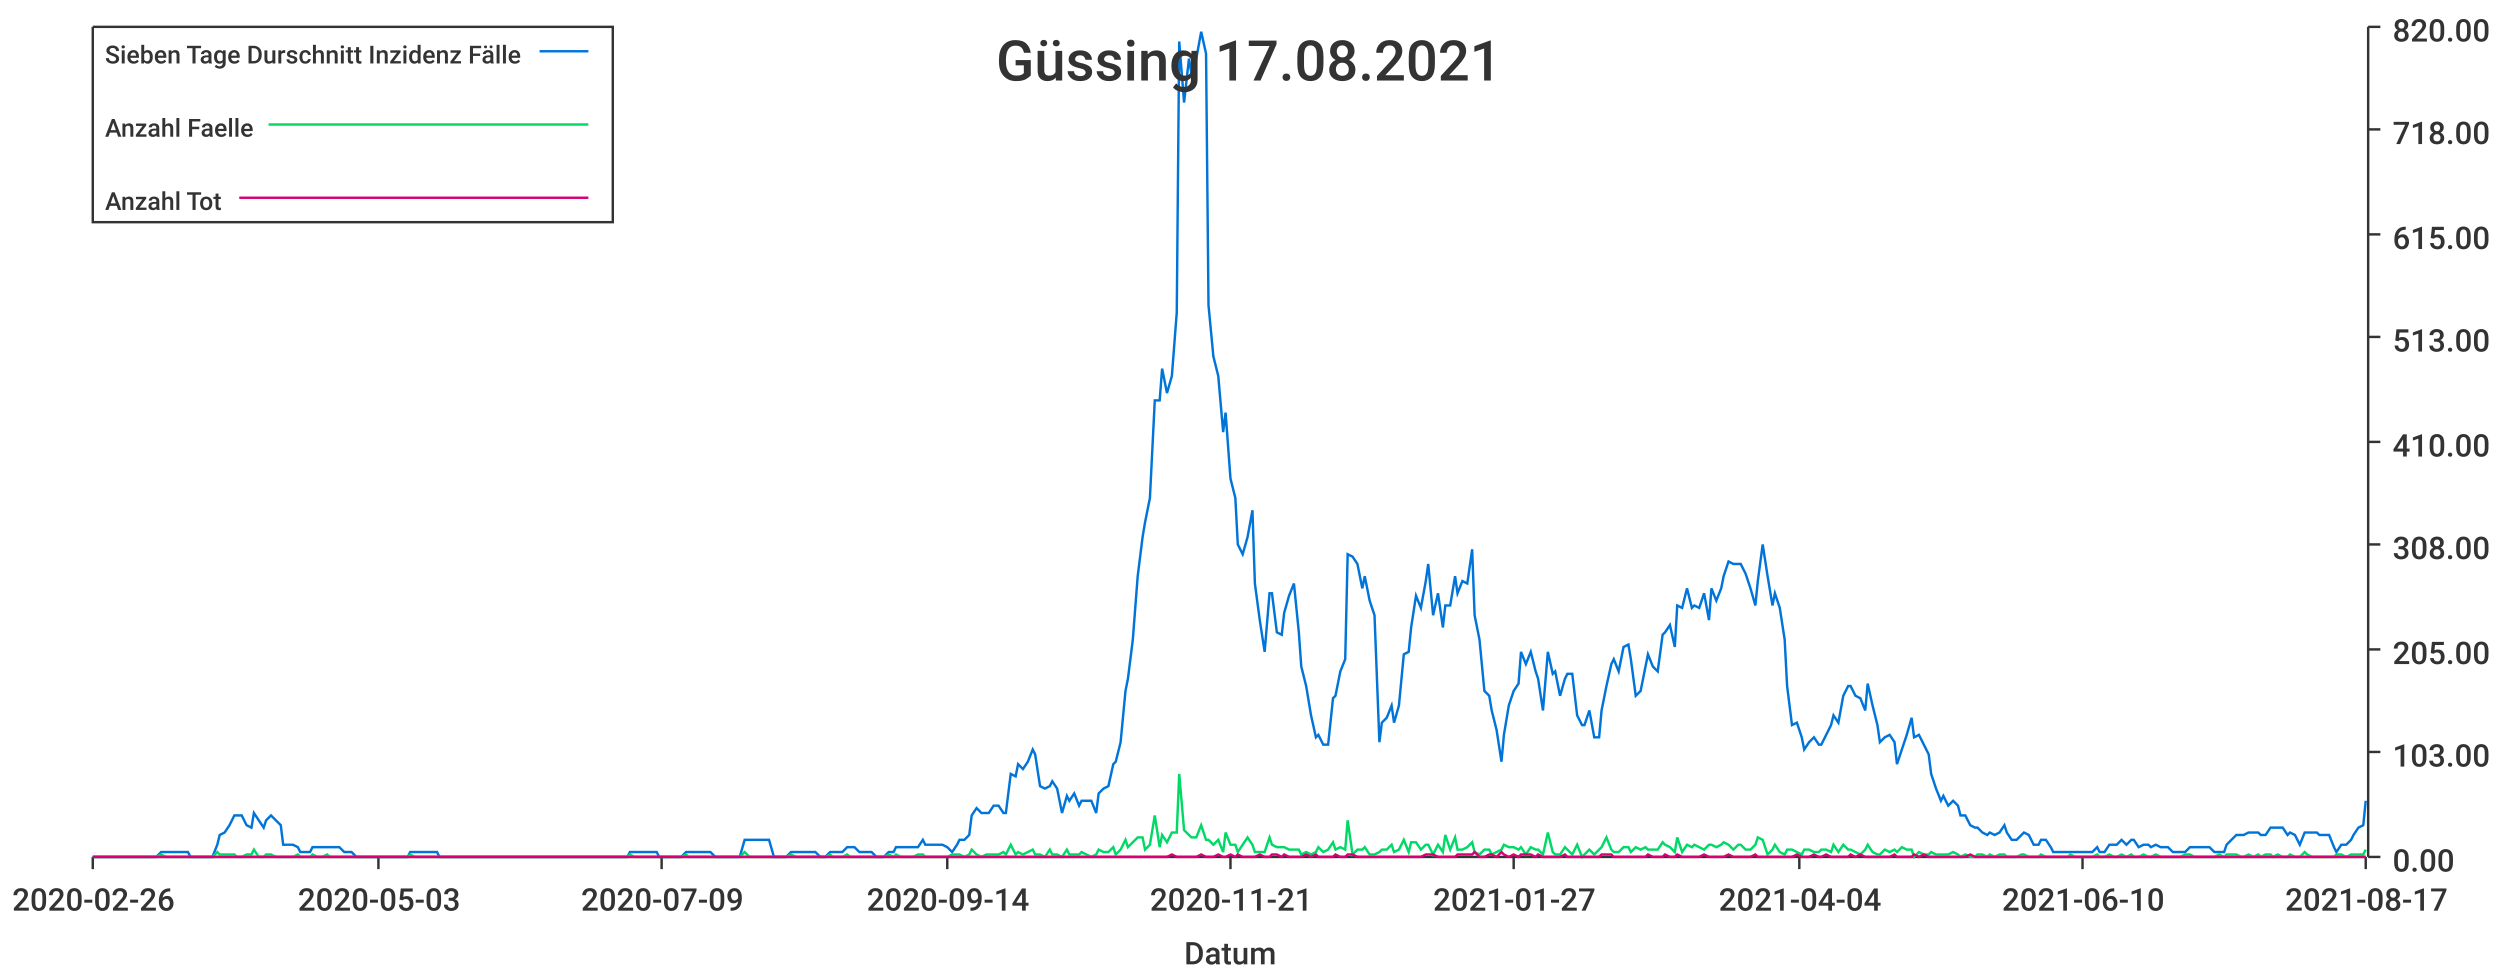
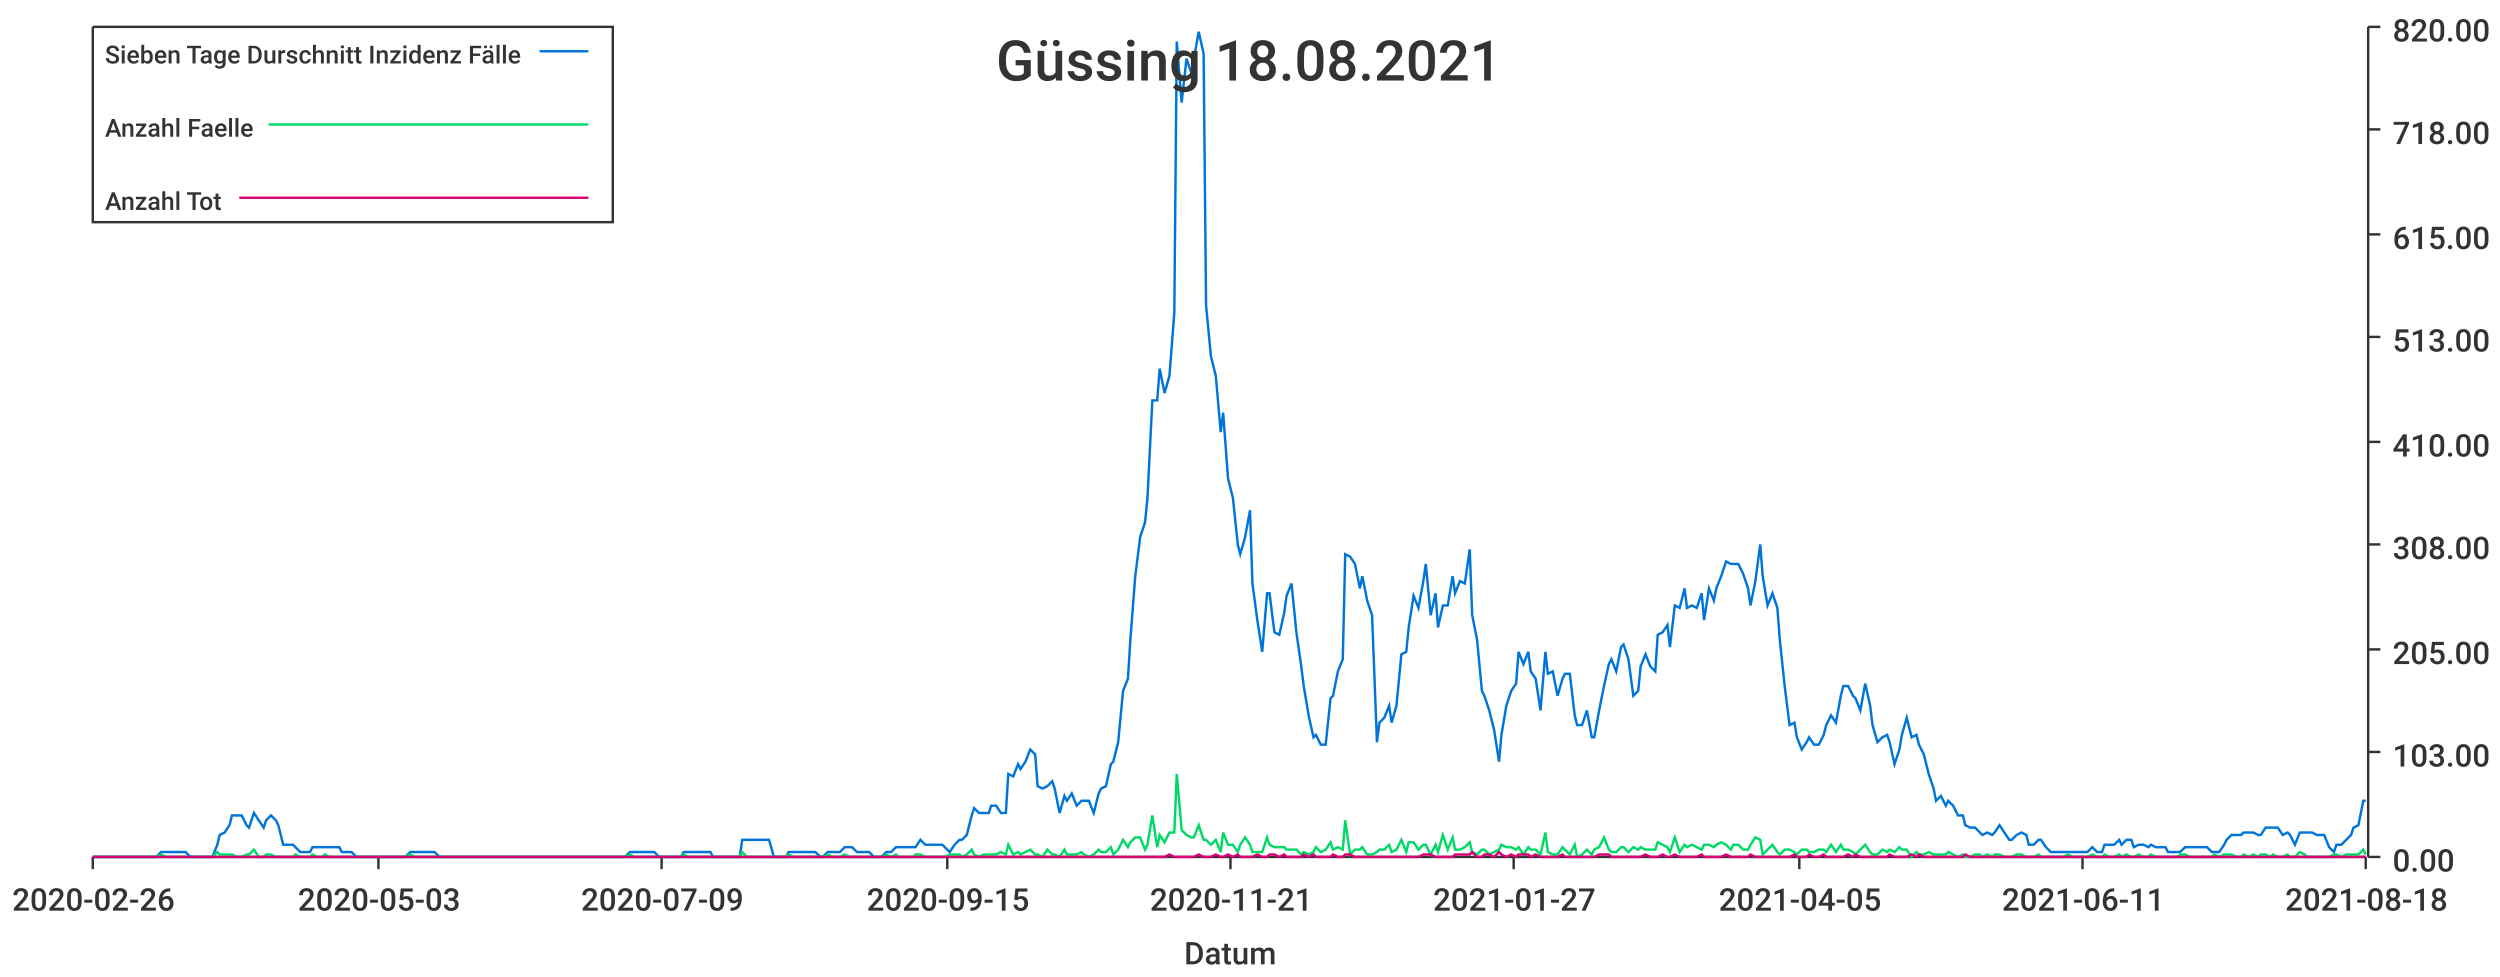
<svg xmlns="http://www.w3.org/2000/svg" width="1024" height="400">\n<path d="M 0 0 L 1024 0 L 1024 400 L 0 400 L 0 0" style="stroke-width:0;stroke:rgba(255,255,255,1.0);fill:rgba(255,255,255,1.0)" />
  <path d="M 38 11 L 969 11 L 969 351 L 38 351 L 38 11" style="stroke-width:0;stroke:rgba(255,255,255,1.0);fill:rgba(255,255,255,1.0)" />
  <path d="M 38 351 L 969 351" style="stroke-width:1;stroke:rgba(51,51,51,1.0);fill:none" />
  <path d="M 38 351 L 38 356" style="stroke-width:1;stroke:rgba(51,51,51,1.0);fill:none" />
  <text x="5" y="373" style="stroke-width:0;stroke:none;fill:rgba(51,51,51,1.0);font-size:12.8px;font-family:'Roboto Medium',sans-serif">2020-02-26</text>
  <path d="M 155 351 L 155 356" style="stroke-width:1;stroke:rgba(51,51,51,1.0);fill:none" />
  <text x="122" y="373" style="stroke-width:0;stroke:none;fill:rgba(51,51,51,1.0);font-size:12.8px;font-family:'Roboto Medium',sans-serif">2020-05-03</text>
  <path d="M 271 351 L 271 356" style="stroke-width:1;stroke:rgba(51,51,51,1.0);fill:none" />
  <text x="238" y="373" style="stroke-width:0;stroke:none;fill:rgba(51,51,51,1.0);font-size:12.8px;font-family:'Roboto Medium',sans-serif">2020-07-09</text>
  <path d="M 388 351 L 388 356" style="stroke-width:1;stroke:rgba(51,51,51,1.0);fill:none" />
-   <text x="355" y="373" style="stroke-width:0;stroke:none;fill:rgba(51,51,51,1.0);font-size:12.8px;font-family:'Roboto Medium',sans-serif">2020-09-14</text>
+   <text x="355" y="373" style="stroke-width:0;stroke:none;fill:rgba(51,51,51,1.0);font-size:12.8px;font-family:'Roboto Medium',sans-serif">2020-09-15</text>
  <path d="M 504 351 L 504 356" style="stroke-width:1;stroke:rgba(51,51,51,1.0);fill:none" />
  <text x="471" y="373" style="stroke-width:0;stroke:none;fill:rgba(51,51,51,1.0);font-size:12.8px;font-family:'Roboto Medium',sans-serif">2020-11-21</text>
  <path d="M 620 351 L 620 356" style="stroke-width:1;stroke:rgba(51,51,51,1.0);fill:none" />
  <text x="587" y="373" style="stroke-width:0;stroke:none;fill:rgba(51,51,51,1.0);font-size:12.8px;font-family:'Roboto Medium',sans-serif">2021-01-27</text>
  <path d="M 737 351 L 737 356" style="stroke-width:1;stroke:rgba(51,51,51,1.0);fill:none" />
-   <text x="704" y="373" style="stroke-width:0;stroke:none;fill:rgba(51,51,51,1.0);font-size:12.8px;font-family:'Roboto Medium',sans-serif">2021-04-04</text>
+   <text x="704" y="373" style="stroke-width:0;stroke:none;fill:rgba(51,51,51,1.0);font-size:12.8px;font-family:'Roboto Medium',sans-serif">2021-04-05</text>
  <path d="M 853 351 L 853 356" style="stroke-width:1;stroke:rgba(51,51,51,1.0);fill:none" />
-   <text x="820" y="373" style="stroke-width:0;stroke:none;fill:rgba(51,51,51,1.0);font-size:12.8px;font-family:'Roboto Medium',sans-serif">2021-06-10</text>
+   <text x="820" y="373" style="stroke-width:0;stroke:none;fill:rgba(51,51,51,1.0);font-size:12.8px;font-family:'Roboto Medium',sans-serif">2021-06-11</text>
  <path d="M 969 351 L 969 356" style="stroke-width:1;stroke:rgba(51,51,51,1.0);fill:none" />
-   <text x="936" y="373" style="stroke-width:0;stroke:none;fill:rgba(51,51,51,1.0);font-size:12.8px;font-family:'Roboto Medium',sans-serif">2021-08-17</text>
+   <text x="936" y="373" style="stroke-width:0;stroke:none;fill:rgba(51,51,51,1.0);font-size:12.8px;font-family:'Roboto Medium',sans-serif">2021-08-18</text>
  <text x="485" y="395" style="stroke-width:0;stroke:none;fill:rgba(51,51,51,1.0);font-size:12.8px;font-family:'Roboto Medium',sans-serif">Datum</text>
  <path d="M 970 351 L 970 11" style="stroke-width:1;stroke:rgba(51,51,51,1.0);fill:none" />
  <path d="M 970 351 L 975 351" style="stroke-width:1;stroke:rgba(51,51,51,1.0);fill:none" />
  <text x="980" y="357" style="stroke-width:0;stroke:none;fill:rgba(51,51,51,1.0);font-size:12.8px;font-family:'Roboto Medium',sans-serif">0.00</text>
  <path d="M 970 308 L 975 308" style="stroke-width:1;stroke:rgba(51,51,51,1.0);fill:none" />
  <text x="980" y="314" style="stroke-width:0;stroke:none;fill:rgba(51,51,51,1.0);font-size:12.8px;font-family:'Roboto Medium',sans-serif">103.00</text>
  <path d="M 970 266 L 975 266" style="stroke-width:1;stroke:rgba(51,51,51,1.0);fill:none" />
  <text x="980" y="272" style="stroke-width:0;stroke:none;fill:rgba(51,51,51,1.0);font-size:12.8px;font-family:'Roboto Medium',sans-serif">205.00</text>
  <path d="M 970 223 L 975 223" style="stroke-width:1;stroke:rgba(51,51,51,1.0);fill:none" />
  <text x="980" y="229" style="stroke-width:0;stroke:none;fill:rgba(51,51,51,1.0);font-size:12.8px;font-family:'Roboto Medium',sans-serif">308.00</text>
  <path d="M 970 181 L 975 181" style="stroke-width:1;stroke:rgba(51,51,51,1.0);fill:none" />
  <text x="980" y="187" style="stroke-width:0;stroke:none;fill:rgba(51,51,51,1.0);font-size:12.8px;font-family:'Roboto Medium',sans-serif">410.00</text>
  <path d="M 970 138 L 975 138" style="stroke-width:1;stroke:rgba(51,51,51,1.0);fill:none" />
  <text x="980" y="144" style="stroke-width:0;stroke:none;fill:rgba(51,51,51,1.0);font-size:12.8px;font-family:'Roboto Medium',sans-serif">513.00</text>
  <path d="M 970 96 L 975 96" style="stroke-width:1;stroke:rgba(51,51,51,1.0);fill:none" />
  <text x="980" y="102" style="stroke-width:0;stroke:none;fill:rgba(51,51,51,1.0);font-size:12.8px;font-family:'Roboto Medium',sans-serif">615.00</text>
  <path d="M 970 53 L 975 53" style="stroke-width:1;stroke:rgba(51,51,51,1.0);fill:none" />
  <text x="980" y="59" style="stroke-width:0;stroke:none;fill:rgba(51,51,51,1.0);font-size:12.8px;font-family:'Roboto Medium',sans-serif">718.00</text>
  <path d="M 970 11 L 975 11" style="stroke-width:1;stroke:rgba(51,51,51,1.0);fill:none" />
  <text x="980" y="17" style="stroke-width:0;stroke:none;fill:rgba(51,51,51,1.0);font-size:12.8px;font-family:'Roboto Medium',sans-serif">820.00</text>
-   <path d="M 38 351 L 40 351 L 42 351 L 44 351 L 45 351 L 47 351 L 49 351 L 51 351 L 52 351 L 54 351 L 56 351 L 58 351 L 59 351 L 61 351 L 63 351 L 64 351 L 66 349 L 68 349 L 70 349 L 71 349 L 73 349 L 75 349 L 77 349 L 78 351 L 80 351 L 82 351 L 83 351 L 85 351 L 87 351 L 89 346 L 90 342 L 92 341 L 94 338 L 96 334 L 97 334 L 99 334 L 101 338 L 103 339 L 104 333 L 106 336 L 108 339 L 109 336 L 111 334 L 113 336 L 115 338 L 116 346 L 118 346 L 120 346 L 122 347 L 123 349 L 125 349 L 127 349 L 128 347 L 130 347 L 132 347 L 134 347 L 135 347 L 137 347 L 139 347 L 141 349 L 142 349 L 144 349 L 146 351 L 148 351 L 149 351 L 151 351 L 153 351 L 154 351 L 156 351 L 158 351 L 160 351 L 161 351 L 163 351 L 165 351 L 167 351 L 168 349 L 170 349 L 172 349 L 173 349 L 175 349 L 177 349 L 179 349 L 180 351 L 182 351 L 184 351 L 186 351 L 187 351 L 189 351 L 191 351 L 193 351 L 194 351 L 196 351 L 198 351 L 199 351 L 201 351 L 203 351 L 205 351 L 206 351 L 208 351 L 210 351 L 212 351 L 213 351 L 215 351 L 217 351 L 218 351 L 220 351 L 222 351 L 224 351 L 225 351 L 227 351 L 229 351 L 231 351 L 232 351 L 234 351 L 236 351 L 238 351 L 239 351 L 241 351 L 243 351 L 244 351 L 246 351 L 248 351 L 250 351 L 251 351 L 253 351 L 255 351 L 257 351 L 258 349 L 260 349 L 262 349 L 263 349 L 265 349 L 267 349 L 269 349 L 270 351 L 272 351 L 274 351 L 276 351 L 277 351 L 279 351 L 281 349 L 282 349 L 284 349 L 286 349 L 288 349 L 289 349 L 291 349 L 293 351 L 295 351 L 296 351 L 298 351 L 300 351 L 302 351 L 303 351 L 305 344 L 307 344 L 308 344 L 310 344 L 312 344 L 314 344 L 315 344 L 317 351 L 319 351 L 321 351 L 322 351 L 324 349 L 326 349 L 327 349 L 329 349 L 331 349 L 333 349 L 334 349 L 336 351 L 338 351 L 340 349 L 341 349 L 343 349 L 345 349 L 347 347 L 348 347 L 350 347 L 352 349 L 353 349 L 355 349 L 357 349 L 359 351 L 360 351 L 362 351 L 364 349 L 366 349 L 367 347 L 369 347 L 371 347 L 372 347 L 374 347 L 376 347 L 378 344 L 379 346 L 381 346 L 383 346 L 385 346 L 386 346 L 388 347 L 390 349 L 392 346 L 393 344 L 395 344 L 397 342 L 398 334 L 400 331 L 402 333 L 404 333 L 405 333 L 407 330 L 409 330 L 411 333 L 412 333 L 414 317 L 416 318 L 417 313 L 419 315 L 421 312 L 423 307 L 424 309 L 426 322 L 428 323 L 430 322 L 431 320 L 433 323 L 435 333 L 437 326 L 438 328 L 440 325 L 442 330 L 443 328 L 445 328 L 447 328 L 449 333 L 450 325 L 452 323 L 454 322 L 456 313 L 457 312 L 459 304 L 461 283 L 462 278 L 464 262 L 466 236 L 468 220 L 469 214 L 471 204 L 473 164 L 475 164 L 476 151 L 478 161 L 480 154 L 482 128 L 483 17 L 485 42 L 487 24 L 488 30 L 490 24 L 492 13 L 494 22 L 495 125 L 497 146 L 499 154 L 501 177 L 502 169 L 504 196 L 506 204 L 507 223 L 509 227 L 511 220 L 513 209 L 514 239 L 516 254 L 518 267 L 520 243 L 521 243 L 523 259 L 525 260 L 526 251 L 528 244 L 530 239 L 532 259 L 533 273 L 535 281 L 537 293 L 539 302 L 540 301 L 542 305 L 544 305 L 546 286 L 547 285 L 549 275 L 551 270 L 552 227 L 554 228 L 556 231 L 558 241 L 559 236 L 561 246 L 563 252 L 565 304 L 566 296 L 568 294 L 570 289 L 571 296 L 573 289 L 575 268 L 577 267 L 578 257 L 580 244 L 582 249 L 584 238 L 585 231 L 587 252 L 589 243 L 591 257 L 592 248 L 594 248 L 596 236 L 597 243 L 599 238 L 601 239 L 603 225 L 604 252 L 606 262 L 608 283 L 610 285 L 611 291 L 613 299 L 615 312 L 616 301 L 618 289 L 620 283 L 622 280 L 623 267 L 625 272 L 627 267 L 629 275 L 630 278 L 632 291 L 634 267 L 636 276 L 637 275 L 639 285 L 641 278 L 642 276 L 644 276 L 646 293 L 648 297 L 649 297 L 651 291 L 653 302 L 655 302 L 656 291 L 658 281 L 660 272 L 661 270 L 663 275 L 665 265 L 667 264 L 668 270 L 670 285 L 672 283 L 674 273 L 675 268 L 677 273 L 679 275 L 681 260 L 682 259 L 684 256 L 686 265 L 687 248 L 689 249 L 691 241 L 693 249 L 694 248 L 696 249 L 698 243 L 700 254 L 701 241 L 703 246 L 705 241 L 706 236 L 708 230 L 710 231 L 712 231 L 713 231 L 715 235 L 717 241 L 719 248 L 720 238 L 722 223 L 724 236 L 726 248 L 727 243 L 729 249 L 731 262 L 732 281 L 734 297 L 736 296 L 738 302 L 739 307 L 741 304 L 743 302 L 745 305 L 746 305 L 748 301 L 750 297 L 751 293 L 753 296 L 755 285 L 757 281 L 758 281 L 760 285 L 762 286 L 764 291 L 765 280 L 767 289 L 769 297 L 770 304 L 772 302 L 774 301 L 776 304 L 777 313 L 779 307 L 781 301 L 783 294 L 784 302 L 786 301 L 788 305 L 790 309 L 791 317 L 793 323 L 795 328 L 796 326 L 798 330 L 800 328 L 802 330 L 803 334 L 805 334 L 807 338 L 809 339 L 810 339 L 812 341 L 814 342 L 815 341 L 817 342 L 819 341 L 821 338 L 822 341 L 824 344 L 826 344 L 828 342 L 829 341 L 831 342 L 833 346 L 835 346 L 836 344 L 838 344 L 840 347 L 841 349 L 843 349 L 845 349 L 847 349 L 848 349 L 850 349 L 852 349 L 854 349 L 855 349 L 857 349 L 859 347 L 860 349 L 862 349 L 864 346 L 866 346 L 867 346 L 869 344 L 871 346 L 873 344 L 874 344 L 876 347 L 878 346 L 880 346 L 881 347 L 883 346 L 885 347 L 886 347 L 888 347 L 890 349 L 892 349 L 893 349 L 895 349 L 897 347 L 899 347 L 900 347 L 902 347 L 904 347 L 905 347 L 907 349 L 909 349 L 911 349 L 912 346 L 914 344 L 916 342 L 918 342 L 919 342 L 921 341 L 923 341 L 925 341 L 926 342 L 928 342 L 930 339 L 931 339 L 933 339 L 935 339 L 937 342 L 938 341 L 940 342 L 942 346 L 944 341 L 945 341 L 947 341 L 949 341 L 950 342 L 952 342 L 954 342 L 956 347 L 957 349 L 959 346 L 961 346 L 963 344 L 964 342 L 966 339 L 968 338 L 969 328" style="stroke-width:1;stroke:rgba(0,116,217,1.0);fill:none" />
-   <path d="M 38 351 L 40 351 L 42 351 L 44 351 L 45 351 L 47 351 L 49 351 L 51 351 L 52 351 L 54 351 L 56 351 L 58 351 L 59 351 L 61 351 L 63 351 L 64 351 L 66 350 L 68 351 L 70 351 L 71 351 L 73 351 L 75 351 L 77 351 L 78 351 L 80 351 L 82 351 L 83 351 L 85 351 L 87 351 L 89 349 L 90 350 L 92 350 L 94 350 L 96 350 L 97 351 L 99 351 L 101 350 L 103 350 L 104 348 L 106 351 L 108 351 L 109 350 L 111 350 L 113 351 L 115 351 L 116 351 L 118 351 L 120 351 L 122 350 L 123 351 L 125 351 L 127 351 L 128 350 L 130 351 L 132 351 L 134 350 L 135 351 L 137 351 L 139 351 L 141 351 L 142 351 L 144 351 L 146 351 L 148 351 L 149 351 L 151 351 L 153 351 L 154 351 L 156 351 L 158 351 L 160 351 L 161 351 L 163 351 L 165 351 L 167 351 L 168 350 L 170 351 L 172 351 L 173 351 L 175 351 L 177 351 L 179 351 L 180 351 L 182 351 L 184 351 L 186 351 L 187 351 L 189 351 L 191 351 L 193 351 L 194 351 L 196 351 L 198 351 L 199 351 L 201 351 L 203 351 L 205 351 L 206 351 L 208 351 L 210 351 L 212 351 L 213 351 L 215 351 L 217 351 L 218 351 L 220 351 L 222 351 L 224 351 L 225 351 L 227 351 L 229 351 L 231 351 L 232 351 L 234 351 L 236 351 L 238 351 L 239 351 L 241 351 L 243 351 L 244 351 L 246 351 L 248 351 L 250 351 L 251 351 L 253 351 L 255 351 L 257 351 L 258 350 L 260 351 L 262 351 L 263 351 L 265 351 L 267 351 L 269 351 L 270 351 L 272 351 L 274 351 L 276 351 L 277 351 L 279 351 L 281 350 L 282 351 L 284 351 L 286 351 L 288 351 L 289 351 L 291 351 L 293 351 L 295 351 L 296 351 L 298 351 L 300 351 L 302 351 L 303 351 L 305 349 L 307 351 L 308 351 L 310 351 L 312 351 L 314 351 L 315 351 L 317 351 L 319 351 L 321 351 L 322 351 L 324 350 L 326 351 L 327 351 L 329 351 L 331 351 L 333 351 L 334 351 L 336 351 L 338 351 L 340 350 L 341 351 L 343 351 L 345 351 L 347 350 L 348 351 L 350 351 L 352 351 L 353 351 L 355 351 L 357 351 L 359 351 L 360 351 L 362 351 L 364 350 L 366 351 L 367 350 L 369 351 L 371 351 L 372 351 L 374 351 L 376 350 L 378 350 L 379 351 L 381 351 L 383 351 L 385 351 L 386 351 L 388 351 L 390 350 L 392 350 L 393 350 L 395 351 L 397 350 L 398 348 L 400 350 L 402 351 L 404 350 L 405 350 L 407 350 L 409 350 L 411 349 L 412 350 L 414 346 L 416 350 L 417 349 L 419 350 L 421 349 L 423 348 L 424 350 L 426 350 L 428 351 L 430 348 L 431 350 L 433 350 L 435 351 L 437 348 L 438 350 L 440 350 L 442 350 L 443 349 L 445 350 L 447 351 L 449 350 L 450 348 L 452 349 L 454 349 L 456 347 L 457 350 L 459 348 L 461 344 L 462 347 L 464 345 L 466 343 L 468 343 L 469 348 L 471 346 L 473 334 L 475 347 L 476 342 L 478 345 L 480 341 L 482 341 L 483 317 L 485 340 L 487 342 L 488 343 L 490 343 L 492 338 L 494 344 L 495 344 L 497 346 L 499 344 L 501 349 L 502 341 L 504 346 L 506 346 L 507 349 L 509 346 L 511 343 L 513 346 L 514 349 L 516 349 L 518 349 L 520 343 L 521 346 L 523 347 L 525 347 L 526 347 L 528 348 L 530 348 L 532 348 L 533 350 L 535 349 L 537 350 L 539 349 L 540 347 L 542 349 L 544 348 L 546 345 L 547 348 L 549 347 L 551 348 L 552 336 L 554 350 L 556 348 L 558 348 L 559 347 L 561 350 L 563 350 L 565 349 L 566 348 L 568 348 L 570 346 L 571 349 L 573 348 L 575 344 L 577 349 L 578 345 L 580 345 L 582 348 L 584 346 L 585 346 L 587 350 L 589 346 L 591 349 L 592 342 L 594 348 L 596 343 L 597 348 L 599 348 L 601 347 L 603 345 L 604 349 L 606 350 L 608 348 L 610 348 L 611 350 L 613 349 L 615 348 L 616 346 L 618 347 L 620 347 L 622 348 L 623 347 L 625 350 L 627 347 L 629 348 L 630 348 L 632 350 L 634 341 L 636 349 L 637 350 L 639 350 L 641 347 L 642 348 L 644 350 L 646 346 L 648 351 L 649 350 L 651 348 L 653 350 L 655 348 L 656 347 L 658 343 L 660 348 L 661 349 L 663 349 L 665 347 L 667 347 L 668 349 L 670 347 L 672 348 L 674 347 L 675 348 L 677 348 L 679 348 L 681 345 L 682 346 L 684 347 L 686 349 L 687 343 L 689 349 L 691 346 L 693 347 L 694 346 L 696 347 L 698 348 L 700 346 L 701 346 L 703 347 L 705 346 L 706 345 L 708 346 L 710 348 L 712 346 L 713 346 L 715 348 L 717 348 L 719 346 L 720 343 L 722 344 L 724 350 L 726 348 L 727 346 L 729 349 L 731 350 L 732 348 L 734 348 L 736 349 L 738 350 L 739 348 L 741 348 L 743 349 L 745 349 L 746 348 L 748 348 L 750 349 L 751 346 L 753 349 L 755 346 L 757 348 L 758 348 L 760 349 L 762 350 L 764 348 L 765 346 L 767 349 L 769 350 L 770 350 L 772 348 L 774 349 L 776 348 L 777 349 L 779 347 L 781 348 L 783 348 L 784 351 L 786 349 L 788 350 L 790 350 L 791 349 L 793 350 L 795 350 L 796 350 L 798 350 L 800 349 L 802 350 L 803 351 L 805 350 L 807 351 L 809 351 L 810 350 L 812 350 L 814 351 L 815 350 L 817 351 L 819 350 L 821 350 L 822 351 L 824 351 L 826 351 L 828 350 L 829 350 L 831 351 L 833 351 L 835 351 L 836 350 L 838 351 L 840 351 L 841 351 L 843 351 L 845 351 L 847 351 L 848 350 L 850 351 L 852 351 L 854 351 L 855 351 L 857 351 L 859 350 L 860 351 L 862 351 L 864 350 L 866 351 L 867 351 L 869 350 L 871 351 L 873 350 L 874 351 L 876 351 L 878 350 L 880 351 L 881 351 L 883 350 L 885 351 L 886 351 L 888 351 L 890 351 L 892 351 L 893 351 L 895 350 L 897 350 L 899 351 L 900 351 L 902 351 L 904 351 L 905 351 L 907 351 L 909 350 L 911 351 L 912 350 L 914 350 L 916 350 L 918 351 L 919 351 L 921 350 L 923 351 L 925 350 L 926 351 L 928 350 L 930 350 L 931 351 L 933 350 L 935 351 L 937 351 L 938 350 L 940 351 L 942 351 L 944 349 L 945 350 L 947 351 L 949 351 L 950 351 L 952 351 L 954 351 L 956 351 L 957 350 L 959 350 L 961 351 L 963 350 L 964 350 L 966 350 L 968 350 L 969 348" style="stroke-width:1;stroke:rgba(0,217,101,1.0);fill:none" />
-   <path d="M 38 351 L 40 351 L 42 351 L 44 351 L 45 351 L 47 351 L 49 351 L 51 351 L 52 351 L 54 351 L 56 351 L 58 351 L 59 351 L 61 351 L 63 351 L 64 351 L 66 351 L 68 351 L 70 351 L 71 351 L 73 351 L 75 351 L 77 351 L 78 351 L 80 351 L 82 351 L 83 351 L 85 351 L 87 351 L 89 351 L 90 351 L 92 351 L 94 351 L 96 351 L 97 351 L 99 351 L 101 351 L 103 351 L 104 351 L 106 351 L 108 351 L 109 351 L 111 351 L 113 351 L 115 351 L 116 351 L 118 351 L 120 351 L 122 351 L 123 351 L 125 351 L 127 351 L 128 351 L 130 351 L 132 351 L 134 351 L 135 351 L 137 351 L 139 351 L 141 351 L 142 351 L 144 351 L 146 351 L 148 351 L 149 351 L 151 351 L 153 351 L 154 351 L 156 351 L 158 351 L 160 351 L 161 351 L 163 351 L 165 351 L 167 351 L 168 351 L 170 351 L 172 351 L 173 351 L 175 351 L 177 351 L 179 351 L 180 351 L 182 351 L 184 351 L 186 351 L 187 351 L 189 351 L 191 351 L 193 351 L 194 351 L 196 351 L 198 351 L 199 351 L 201 351 L 203 351 L 205 351 L 206 351 L 208 351 L 210 351 L 212 351 L 213 351 L 215 351 L 217 351 L 218 351 L 220 351 L 222 351 L 224 351 L 225 351 L 227 351 L 229 351 L 231 351 L 232 351 L 234 351 L 236 351 L 238 351 L 239 351 L 241 351 L 243 351 L 244 351 L 246 351 L 248 351 L 250 351 L 251 351 L 253 351 L 255 351 L 257 351 L 258 351 L 260 351 L 262 351 L 263 351 L 265 351 L 267 351 L 269 351 L 270 351 L 272 351 L 274 351 L 276 351 L 277 351 L 279 351 L 281 351 L 282 351 L 284 351 L 286 351 L 288 351 L 289 351 L 291 351 L 293 351 L 295 351 L 296 351 L 298 351 L 300 351 L 302 351 L 303 351 L 305 351 L 307 351 L 308 351 L 310 351 L 312 351 L 314 351 L 315 351 L 317 351 L 319 351 L 321 351 L 322 351 L 324 351 L 326 351 L 327 351 L 329 351 L 331 351 L 333 351 L 334 351 L 336 351 L 338 351 L 340 351 L 341 351 L 343 351 L 345 351 L 347 351 L 348 351 L 350 351 L 352 351 L 353 351 L 355 351 L 357 351 L 359 351 L 360 351 L 362 351 L 364 351 L 366 351 L 367 351 L 369 351 L 371 351 L 372 351 L 374 351 L 376 351 L 378 351 L 379 351 L 381 351 L 383 351 L 385 351 L 386 351 L 388 351 L 390 351 L 392 351 L 393 351 L 395 351 L 397 351 L 398 351 L 400 351 L 402 351 L 404 351 L 405 351 L 407 351 L 409 351 L 411 351 L 412 351 L 414 351 L 416 351 L 417 351 L 419 351 L 421 351 L 423 351 L 424 351 L 426 351 L 428 351 L 430 351 L 431 351 L 433 351 L 435 351 L 437 351 L 438 351 L 440 351 L 442 351 L 443 351 L 445 351 L 447 351 L 449 351 L 450 351 L 452 351 L 454 351 L 456 351 L 457 351 L 459 351 L 461 351 L 462 351 L 464 351 L 466 351 L 468 351 L 469 351 L 471 351 L 473 351 L 475 351 L 476 351 L 478 351 L 480 350 L 482 351 L 483 351 L 485 351 L 487 351 L 488 351 L 490 351 L 492 350 L 494 351 L 495 351 L 497 351 L 499 350 L 501 351 L 502 351 L 504 350 L 506 351 L 507 350 L 509 351 L 511 351 L 513 351 L 514 351 L 516 350 L 518 351 L 520 351 L 521 350 L 523 350 L 525 351 L 526 350 L 528 351 L 530 351 L 532 351 L 533 351 L 535 350 L 537 351 L 539 350 L 540 351 L 542 351 L 544 351 L 546 351 L 547 350 L 549 351 L 551 351 L 552 350 L 554 350 L 556 351 L 558 351 L 559 351 L 561 351 L 563 351 L 565 351 L 566 351 L 568 351 L 570 351 L 571 351 L 573 351 L 575 351 L 577 351 L 578 351 L 580 351 L 582 351 L 584 350 L 585 350 L 587 350 L 589 351 L 591 351 L 592 351 L 594 351 L 596 351 L 597 350 L 599 350 L 601 350 L 603 350 L 604 349 L 606 351 L 608 351 L 610 350 L 611 350 L 613 351 L 615 349 L 616 350 L 618 351 L 620 350 L 622 351 L 623 350 L 625 350 L 627 350 L 629 351 L 630 350 L 632 351 L 634 351 L 636 351 L 637 351 L 639 351 L 641 350 L 642 351 L 644 351 L 646 351 L 648 351 L 649 351 L 651 351 L 653 351 L 655 351 L 656 350 L 658 350 L 660 350 L 661 351 L 663 351 L 665 351 L 667 351 L 668 351 L 670 351 L 672 351 L 674 351 L 675 350 L 677 351 L 679 351 L 681 351 L 682 350 L 684 351 L 686 351 L 687 350 L 689 351 L 691 351 L 693 351 L 694 351 L 696 351 L 698 350 L 700 351 L 701 351 L 703 351 L 705 351 L 706 351 L 708 350 L 710 351 L 712 351 L 713 351 L 715 351 L 717 351 L 719 350 L 720 351 L 722 351 L 724 351 L 726 351 L 727 351 L 729 351 L 731 351 L 732 351 L 734 351 L 736 350 L 738 351 L 739 351 L 741 351 L 743 350 L 745 351 L 746 351 L 748 350 L 750 351 L 751 351 L 753 351 L 755 351 L 757 351 L 758 350 L 760 351 L 762 350 L 764 351 L 765 351 L 767 351 L 769 351 L 770 351 L 772 351 L 774 351 L 776 350 L 777 351 L 779 351 L 781 351 L 783 351 L 784 350 L 786 351 L 788 350 L 790 351 L 791 351 L 793 351 L 795 351 L 796 351 L 798 351 L 800 351 L 802 351 L 803 351 L 805 351 L 807 350 L 809 351 L 810 351 L 812 351 L 814 351 L 815 351 L 817 351 L 819 351 L 821 351 L 822 351 L 824 351 L 826 351 L 828 351 L 829 351 L 831 351 L 833 351 L 835 351 L 836 351 L 838 351 L 840 351 L 841 351 L 843 351 L 845 351 L 847 351 L 848 351 L 850 351 L 852 351 L 854 351 L 855 351 L 857 351 L 859 351 L 860 351 L 862 351 L 864 351 L 866 351 L 867 351 L 869 351 L 871 351 L 873 351 L 874 351 L 876 351 L 878 351 L 880 351 L 881 351 L 883 351 L 885 351 L 886 351 L 888 351 L 890 351 L 892 351 L 893 351 L 895 351 L 897 351 L 899 351 L 900 351 L 902 351 L 904 351 L 905 351 L 907 351 L 909 351 L 911 351 L 912 351 L 914 351 L 916 351 L 918 351 L 919 351 L 921 351 L 923 351 L 925 351 L 926 351 L 928 351 L 930 351 L 931 351 L 933 351 L 935 351 L 937 351 L 938 351 L 940 351 L 942 351 L 944 351 L 945 351 L 947 351 L 949 351 L 950 351 L 952 351 L 954 351 L 956 351 L 957 351 L 959 351 L 961 351 L 963 351 L 964 351 L 966 351 L 968 351 L 969 351" style="stroke-width:1;stroke:rgba(217,0,116,1.0);fill:none" />
-   <text x="408" y="33" style="stroke-width:0;stroke:none;fill:rgba(51,51,51,1.0);font-size:23.0px;font-family:'Roboto Medium',sans-serif">Güssing 17.08.2021</text>
+   <path d="M 38 351 L 40 351 L 42 351 L 44 351 L 45 351 L 47 351 L 49 351 L 51 351 L 52 351 L 54 351 L 56 351 L 57 351 L 59 351 L 61 351 L 63 351 L 64 351 L 66 349 L 68 349 L 70 349 L 71 349 L 73 349 L 75 349 L 76 349 L 78 351 L 80 351 L 82 351 L 83 351 L 85 351 L 87 351 L 89 346 L 90 342 L 92 341 L 94 338 L 95 334 L 97 334 L 99 334 L 101 338 L 102 339 L 104 333 L 106 336 L 108 339 L 109 336 L 111 334 L 113 336 L 114 338 L 116 346 L 118 346 L 120 346 L 121 347 L 123 349 L 125 349 L 127 349 L 128 347 L 130 347 L 132 347 L 133 347 L 135 347 L 137 347 L 139 347 L 140 349 L 142 349 L 144 349 L 146 351 L 147 351 L 149 351 L 151 351 L 152 351 L 154 351 L 156 351 L 158 351 L 159 351 L 161 351 L 163 351 L 165 351 L 166 351 L 168 349 L 170 349 L 171 349 L 173 349 L 175 349 L 177 349 L 178 349 L 180 351 L 182 351 L 184 351 L 185 351 L 187 351 L 189 351 L 190 351 L 192 351 L 194 351 L 196 351 L 197 351 L 199 351 L 201 351 L 203 351 L 204 351 L 206 351 L 208 351 L 209 351 L 211 351 L 213 351 L 215 351 L 216 351 L 218 351 L 220 351 L 222 351 L 223 351 L 225 351 L 227 351 L 228 351 L 230 351 L 232 351 L 234 351 L 235 351 L 237 351 L 239 351 L 241 351 L 242 351 L 244 351 L 246 351 L 247 351 L 249 351 L 251 351 L 253 351 L 254 351 L 256 351 L 258 349 L 260 349 L 261 349 L 263 349 L 265 349 L 266 349 L 268 349 L 270 351 L 272 351 L 273 351 L 275 351 L 277 351 L 279 351 L 280 349 L 282 349 L 284 349 L 286 349 L 287 349 L 289 349 L 291 349 L 292 351 L 294 351 L 296 351 L 298 351 L 299 351 L 301 351 L 303 351 L 304 344 L 306 344 L 308 344 L 310 344 L 311 344 L 313 344 L 315 344 L 317 351 L 318 351 L 320 351 L 322 351 L 323 349 L 325 349 L 327 349 L 329 349 L 330 349 L 332 349 L 334 349 L 336 351 L 337 351 L 339 349 L 341 349 L 342 349 L 344 349 L 346 347 L 348 347 L 349 347 L 351 349 L 353 349 L 355 349 L 356 349 L 358 351 L 360 351 L 361 351 L 363 349 L 365 349 L 367 347 L 368 347 L 370 347 L 372 347 L 374 347 L 375 347 L 377 344 L 379 346 L 380 346 L 382 346 L 384 346 L 386 346 L 387 347 L 389 349 L 391 346 L 393 344 L 394 344 L 396 342 L 398 334 L 399 331 L 401 333 L 403 333 L 405 333 L 406 330 L 408 330 L 410 333 L 412 333 L 413 317 L 415 318 L 417 313 L 418 315 L 420 312 L 422 307 L 424 309 L 425 322 L 427 323 L 429 322 L 431 320 L 432 323 L 434 333 L 436 326 L 437 328 L 439 325 L 441 330 L 443 328 L 444 328 L 446 328 L 448 333 L 450 325 L 451 323 L 453 322 L 455 313 L 456 312 L 458 304 L 460 283 L 462 278 L 463 262 L 465 236 L 467 220 L 469 214 L 470 204 L 472 164 L 474 164 L 475 151 L 477 161 L 479 154 L 481 128 L 482 17 L 484 42 L 486 24 L 488 30 L 489 24 L 491 13 L 493 22 L 494 125 L 496 146 L 498 154 L 500 177 L 501 169 L 503 196 L 505 204 L 507 223 L 508 227 L 510 220 L 512 209 L 513 239 L 515 254 L 517 267 L 519 243 L 520 243 L 522 259 L 524 260 L 526 251 L 527 244 L 529 239 L 531 259 L 533 273 L 534 281 L 536 293 L 538 302 L 539 301 L 541 305 L 543 305 L 545 286 L 546 285 L 548 275 L 550 270 L 551 227 L 553 228 L 555 231 L 557 241 L 558 236 L 560 246 L 562 252 L 564 304 L 565 296 L 567 294 L 569 289 L 570 296 L 572 289 L 574 268 L 576 267 L 577 257 L 579 244 L 581 249 L 583 238 L 584 231 L 586 252 L 588 243 L 589 257 L 591 248 L 593 248 L 595 236 L 596 243 L 598 238 L 600 239 L 602 225 L 603 252 L 605 262 L 607 283 L 608 285 L 610 291 L 612 299 L 614 312 L 615 301 L 617 289 L 619 283 L 621 280 L 622 267 L 624 272 L 626 267 L 627 275 L 629 278 L 631 291 L 633 267 L 634 276 L 636 275 L 638 285 L 640 278 L 641 276 L 643 276 L 645 293 L 646 297 L 648 297 L 650 291 L 652 302 L 653 302 L 655 291 L 657 281 L 659 272 L 660 270 L 662 275 L 664 265 L 665 264 L 667 270 L 669 285 L 671 283 L 672 273 L 674 268 L 676 273 L 678 275 L 679 260 L 681 259 L 683 256 L 684 265 L 686 248 L 688 249 L 690 241 L 691 249 L 693 248 L 695 249 L 697 243 L 698 254 L 700 241 L 702 246 L 703 241 L 705 236 L 707 230 L 709 231 L 710 231 L 712 231 L 714 235 L 716 241 L 717 248 L 719 238 L 721 223 L 722 236 L 724 248 L 726 243 L 728 249 L 729 262 L 731 281 L 733 297 L 735 296 L 736 302 L 738 307 L 740 304 L 741 302 L 743 305 L 745 305 L 747 301 L 748 297 L 750 293 L 752 296 L 754 285 L 755 281 L 757 281 L 759 285 L 760 286 L 762 291 L 764 280 L 766 289 L 767 297 L 769 304 L 771 302 L 773 301 L 774 304 L 776 313 L 778 307 L 779 301 L 781 294 L 783 302 L 785 301 L 786 305 L 788 309 L 790 317 L 792 323 L 793 328 L 795 326 L 797 330 L 798 328 L 800 330 L 802 334 L 804 334 L 805 338 L 807 339 L 809 339 L 811 341 L 812 342 L 814 341 L 816 342 L 817 341 L 819 338 L 821 341 L 823 344 L 824 344 L 826 342 L 828 341 L 830 342 L 831 346 L 833 346 L 835 344 L 836 344 L 838 347 L 840 349 L 842 349 L 843 349 L 845 349 L 847 349 L 849 349 L 850 349 L 852 349 L 854 349 L 855 349 L 857 347 L 859 349 L 861 349 L 862 346 L 864 346 L 866 346 L 868 344 L 869 346 L 871 344 L 873 344 L 874 347 L 876 346 L 878 346 L 880 347 L 881 346 L 883 347 L 885 347 L 887 347 L 888 349 L 890 349 L 892 349 L 893 349 L 895 347 L 897 347 L 899 347 L 900 347 L 902 347 L 904 347 L 906 349 L 907 349 L 909 349 L 911 346 L 912 344 L 914 342 L 916 342 L 918 342 L 919 341 L 921 341 L 923 341 L 925 342 L 926 342 L 928 339 L 930 339 L 931 339 L 933 339 L 935 342 L 937 341 L 938 342 L 940 346 L 942 341 L 944 341 L 945 341 L 947 341 L 949 342 L 950 342 L 952 342 L 954 347 L 956 349 L 957 346 L 959 346 L 961 344 L 963 342 L 964 339 L 966 338 L 968 328 L 969 328" style="stroke-width:1;stroke:rgba(0,116,217,1.0);fill:none" />
+   <path d="M 38 351 L 40 351 L 42 351 L 44 351 L 45 351 L 47 351 L 49 351 L 51 351 L 52 351 L 54 351 L 56 351 L 57 351 L 59 351 L 61 351 L 63 351 L 64 351 L 66 350 L 68 351 L 70 351 L 71 351 L 73 351 L 75 351 L 76 351 L 78 351 L 80 351 L 82 351 L 83 351 L 85 351 L 87 351 L 89 349 L 90 350 L 92 350 L 94 350 L 95 350 L 97 351 L 99 351 L 101 350 L 102 350 L 104 348 L 106 351 L 108 351 L 109 350 L 111 350 L 113 351 L 114 351 L 116 351 L 118 351 L 120 351 L 121 350 L 123 351 L 125 351 L 127 351 L 128 350 L 130 351 L 132 351 L 133 350 L 135 351 L 137 351 L 139 351 L 140 351 L 142 351 L 144 351 L 146 351 L 147 351 L 149 351 L 151 351 L 152 351 L 154 351 L 156 351 L 158 351 L 159 351 L 161 351 L 163 351 L 165 351 L 166 351 L 168 350 L 170 351 L 171 351 L 173 351 L 175 351 L 177 351 L 178 351 L 180 351 L 182 351 L 184 351 L 185 351 L 187 351 L 189 351 L 190 351 L 192 351 L 194 351 L 196 351 L 197 351 L 199 351 L 201 351 L 203 351 L 204 351 L 206 351 L 208 351 L 209 351 L 211 351 L 213 351 L 215 351 L 216 351 L 218 351 L 220 351 L 222 351 L 223 351 L 225 351 L 227 351 L 228 351 L 230 351 L 232 351 L 234 351 L 235 351 L 237 351 L 239 351 L 241 351 L 242 351 L 244 351 L 246 351 L 247 351 L 249 351 L 251 351 L 253 351 L 254 351 L 256 351 L 258 350 L 260 351 L 261 351 L 263 351 L 265 351 L 266 351 L 268 351 L 270 351 L 272 351 L 273 351 L 275 351 L 277 351 L 279 351 L 280 350 L 282 351 L 284 351 L 286 351 L 287 351 L 289 351 L 291 351 L 292 351 L 294 351 L 296 351 L 298 351 L 299 351 L 301 351 L 303 351 L 304 349 L 306 351 L 308 351 L 310 351 L 311 351 L 313 351 L 315 351 L 317 351 L 318 351 L 320 351 L 322 351 L 323 350 L 325 351 L 327 351 L 329 351 L 330 351 L 332 351 L 334 351 L 336 351 L 337 351 L 339 350 L 341 351 L 342 351 L 344 351 L 346 350 L 348 351 L 349 351 L 351 351 L 353 351 L 355 351 L 356 351 L 358 351 L 360 351 L 361 351 L 363 350 L 365 351 L 367 350 L 368 351 L 370 351 L 372 351 L 374 351 L 375 350 L 377 350 L 379 351 L 380 351 L 382 351 L 384 351 L 386 351 L 387 351 L 389 350 L 391 350 L 393 350 L 394 351 L 396 350 L 398 348 L 399 350 L 401 351 L 403 350 L 405 350 L 406 350 L 408 350 L 410 349 L 412 350 L 413 346 L 415 350 L 417 349 L 418 350 L 420 349 L 422 348 L 424 350 L 425 350 L 427 351 L 429 348 L 431 350 L 432 350 L 434 351 L 436 348 L 437 350 L 439 350 L 441 350 L 443 349 L 444 350 L 446 351 L 448 350 L 450 348 L 451 349 L 453 349 L 455 347 L 456 350 L 458 348 L 460 344 L 462 347 L 463 345 L 465 343 L 467 343 L 469 348 L 470 346 L 472 334 L 474 347 L 475 342 L 477 345 L 479 341 L 481 341 L 482 317 L 484 340 L 486 342 L 488 343 L 489 343 L 491 338 L 493 344 L 494 344 L 496 346 L 498 344 L 500 349 L 501 341 L 503 346 L 505 346 L 507 349 L 508 346 L 510 343 L 512 346 L 513 349 L 515 349 L 517 349 L 519 343 L 520 346 L 522 347 L 524 347 L 526 347 L 527 348 L 529 348 L 531 348 L 533 350 L 534 349 L 536 350 L 538 349 L 539 347 L 541 349 L 543 348 L 545 345 L 546 348 L 548 347 L 550 348 L 551 336 L 553 350 L 555 348 L 557 348 L 558 347 L 560 350 L 562 350 L 564 349 L 565 348 L 567 348 L 569 346 L 570 349 L 572 348 L 574 344 L 576 349 L 577 345 L 579 345 L 581 348 L 583 346 L 584 346 L 586 350 L 588 346 L 589 349 L 591 342 L 593 348 L 595 343 L 596 348 L 598 348 L 600 347 L 602 345 L 603 349 L 605 350 L 607 348 L 608 348 L 610 350 L 612 349 L 614 348 L 615 346 L 617 347 L 619 347 L 621 348 L 622 347 L 624 350 L 626 347 L 627 348 L 629 348 L 631 350 L 633 341 L 634 349 L 636 350 L 638 350 L 640 347 L 641 348 L 643 350 L 645 346 L 646 351 L 648 350 L 650 348 L 652 350 L 653 348 L 655 347 L 657 343 L 659 348 L 660 349 L 662 349 L 664 347 L 665 347 L 667 349 L 669 347 L 671 348 L 672 347 L 674 348 L 676 348 L 678 348 L 679 345 L 681 346 L 683 347 L 684 349 L 686 343 L 688 349 L 690 346 L 691 347 L 693 346 L 695 347 L 697 348 L 698 346 L 700 346 L 702 347 L 703 346 L 705 345 L 707 346 L 709 348 L 710 346 L 712 346 L 714 348 L 716 348 L 717 346 L 719 343 L 721 344 L 722 350 L 724 348 L 726 346 L 728 349 L 729 350 L 731 348 L 733 348 L 735 349 L 736 350 L 738 348 L 740 348 L 741 349 L 743 349 L 745 348 L 747 348 L 748 349 L 750 346 L 752 349 L 754 346 L 755 348 L 757 348 L 759 349 L 760 350 L 762 348 L 764 346 L 766 349 L 767 350 L 769 350 L 771 348 L 773 349 L 774 348 L 776 349 L 778 347 L 779 348 L 781 348 L 783 351 L 785 349 L 786 350 L 788 350 L 790 349 L 792 350 L 793 350 L 795 350 L 797 350 L 798 349 L 800 350 L 802 351 L 804 350 L 805 351 L 807 351 L 809 350 L 811 350 L 812 351 L 814 350 L 816 351 L 817 350 L 819 350 L 821 351 L 823 351 L 824 351 L 826 350 L 828 350 L 830 351 L 831 351 L 833 351 L 835 350 L 836 351 L 838 351 L 840 351 L 842 351 L 843 351 L 845 351 L 847 350 L 849 351 L 850 351 L 852 351 L 854 351 L 855 351 L 857 350 L 859 351 L 861 351 L 862 350 L 864 351 L 866 351 L 868 350 L 869 351 L 871 350 L 873 351 L 874 351 L 876 350 L 878 351 L 880 351 L 881 350 L 883 351 L 885 351 L 887 351 L 888 351 L 890 351 L 892 351 L 893 350 L 895 350 L 897 351 L 899 351 L 900 351 L 902 351 L 904 351 L 906 351 L 907 350 L 909 351 L 911 350 L 912 350 L 914 350 L 916 351 L 918 351 L 919 350 L 921 351 L 923 350 L 925 351 L 926 350 L 928 350 L 930 351 L 931 350 L 933 351 L 935 351 L 937 350 L 938 351 L 940 351 L 942 349 L 944 350 L 945 351 L 947 351 L 949 351 L 950 351 L 952 351 L 954 351 L 956 350 L 957 350 L 959 351 L 961 350 L 963 350 L 964 350 L 966 350 L 968 348 L 969 350" style="stroke-width:1;stroke:rgba(0,217,101,1.0);fill:none" />
+   <path d="M 38 351 L 40 351 L 42 351 L 44 351 L 45 351 L 47 351 L 49 351 L 51 351 L 52 351 L 54 351 L 56 351 L 57 351 L 59 351 L 61 351 L 63 351 L 64 351 L 66 351 L 68 351 L 70 351 L 71 351 L 73 351 L 75 351 L 76 351 L 78 351 L 80 351 L 82 351 L 83 351 L 85 351 L 87 351 L 89 351 L 90 351 L 92 351 L 94 351 L 95 351 L 97 351 L 99 351 L 101 351 L 102 351 L 104 351 L 106 351 L 108 351 L 109 351 L 111 351 L 113 351 L 114 351 L 116 351 L 118 351 L 120 351 L 121 351 L 123 351 L 125 351 L 127 351 L 128 351 L 130 351 L 132 351 L 133 351 L 135 351 L 137 351 L 139 351 L 140 351 L 142 351 L 144 351 L 146 351 L 147 351 L 149 351 L 151 351 L 152 351 L 154 351 L 156 351 L 158 351 L 159 351 L 161 351 L 163 351 L 165 351 L 166 351 L 168 351 L 170 351 L 171 351 L 173 351 L 175 351 L 177 351 L 178 351 L 180 351 L 182 351 L 184 351 L 185 351 L 187 351 L 189 351 L 190 351 L 192 351 L 194 351 L 196 351 L 197 351 L 199 351 L 201 351 L 203 351 L 204 351 L 206 351 L 208 351 L 209 351 L 211 351 L 213 351 L 215 351 L 216 351 L 218 351 L 220 351 L 222 351 L 223 351 L 225 351 L 227 351 L 228 351 L 230 351 L 232 351 L 234 351 L 235 351 L 237 351 L 239 351 L 241 351 L 242 351 L 244 351 L 246 351 L 247 351 L 249 351 L 251 351 L 253 351 L 254 351 L 256 351 L 258 351 L 260 351 L 261 351 L 263 351 L 265 351 L 266 351 L 268 351 L 270 351 L 272 351 L 273 351 L 275 351 L 277 351 L 279 351 L 280 351 L 282 351 L 284 351 L 286 351 L 287 351 L 289 351 L 291 351 L 292 351 L 294 351 L 296 351 L 298 351 L 299 351 L 301 351 L 303 351 L 304 351 L 306 351 L 308 351 L 310 351 L 311 351 L 313 351 L 315 351 L 317 351 L 318 351 L 320 351 L 322 351 L 323 351 L 325 351 L 327 351 L 329 351 L 330 351 L 332 351 L 334 351 L 336 351 L 337 351 L 339 351 L 341 351 L 342 351 L 344 351 L 346 351 L 348 351 L 349 351 L 351 351 L 353 351 L 355 351 L 356 351 L 358 351 L 360 351 L 361 351 L 363 351 L 365 351 L 367 351 L 368 351 L 370 351 L 372 351 L 374 351 L 375 351 L 377 351 L 379 351 L 380 351 L 382 351 L 384 351 L 386 351 L 387 351 L 389 351 L 391 351 L 393 351 L 394 351 L 396 351 L 398 351 L 399 351 L 401 351 L 403 351 L 405 351 L 406 351 L 408 351 L 410 351 L 412 351 L 413 351 L 415 351 L 417 351 L 418 351 L 420 351 L 422 351 L 424 351 L 425 351 L 427 351 L 429 351 L 431 351 L 432 351 L 434 351 L 436 351 L 437 351 L 439 351 L 441 351 L 443 351 L 444 351 L 446 351 L 448 351 L 450 351 L 451 351 L 453 351 L 455 351 L 456 351 L 458 351 L 460 351 L 462 351 L 463 351 L 465 351 L 467 351 L 469 351 L 470 351 L 472 351 L 474 351 L 475 351 L 477 351 L 479 350 L 481 351 L 482 351 L 484 351 L 486 351 L 488 351 L 489 351 L 491 350 L 493 351 L 494 351 L 496 351 L 498 350 L 500 351 L 501 351 L 503 350 L 505 351 L 507 350 L 508 351 L 510 351 L 512 351 L 513 351 L 515 350 L 517 351 L 519 351 L 520 350 L 522 350 L 524 351 L 526 350 L 527 351 L 529 351 L 531 351 L 533 351 L 534 350 L 536 351 L 538 350 L 539 351 L 541 351 L 543 351 L 545 351 L 546 350 L 548 351 L 550 351 L 551 350 L 553 350 L 555 351 L 557 351 L 558 351 L 560 351 L 562 351 L 564 351 L 565 351 L 567 351 L 569 351 L 570 351 L 572 351 L 574 351 L 576 351 L 577 351 L 579 351 L 581 351 L 583 350 L 584 350 L 586 350 L 588 351 L 589 351 L 591 351 L 593 351 L 595 351 L 596 350 L 598 350 L 600 350 L 602 350 L 603 349 L 605 351 L 607 351 L 608 350 L 610 350 L 612 351 L 614 349 L 615 350 L 617 351 L 619 350 L 621 351 L 622 350 L 624 350 L 626 350 L 627 351 L 629 350 L 631 351 L 633 351 L 634 351 L 636 351 L 638 351 L 640 350 L 641 351 L 643 351 L 645 351 L 646 351 L 648 351 L 650 351 L 652 351 L 653 351 L 655 350 L 657 350 L 659 350 L 660 351 L 662 351 L 664 351 L 665 351 L 667 351 L 669 351 L 671 351 L 672 351 L 674 350 L 676 351 L 678 351 L 679 351 L 681 350 L 683 351 L 684 351 L 686 350 L 688 351 L 690 351 L 691 351 L 693 351 L 695 351 L 697 350 L 698 351 L 700 351 L 702 351 L 703 351 L 705 351 L 707 350 L 709 351 L 710 351 L 712 351 L 714 351 L 716 351 L 717 350 L 719 351 L 721 351 L 722 351 L 724 351 L 726 351 L 728 351 L 729 351 L 731 351 L 733 351 L 735 350 L 736 351 L 738 351 L 740 351 L 741 350 L 743 351 L 745 351 L 747 350 L 748 351 L 750 351 L 752 351 L 754 351 L 755 351 L 757 350 L 759 351 L 760 350 L 762 351 L 764 351 L 766 351 L 767 351 L 769 351 L 771 351 L 773 351 L 774 350 L 776 351 L 778 351 L 779 351 L 781 351 L 783 350 L 785 351 L 786 350 L 788 351 L 790 351 L 792 351 L 793 351 L 795 351 L 797 351 L 798 351 L 800 351 L 802 351 L 804 351 L 805 350 L 807 351 L 809 351 L 811 351 L 812 351 L 814 351 L 816 351 L 817 351 L 819 351 L 821 351 L 823 351 L 824 351 L 826 351 L 828 351 L 830 351 L 831 351 L 833 351 L 835 351 L 836 351 L 838 351 L 840 351 L 842 351 L 843 351 L 845 351 L 847 351 L 849 351 L 850 351 L 852 351 L 854 351 L 855 351 L 857 351 L 859 351 L 861 351 L 862 351 L 864 351 L 866 351 L 868 351 L 869 351 L 871 351 L 873 351 L 874 351 L 876 351 L 878 351 L 880 351 L 881 351 L 883 351 L 885 351 L 887 351 L 888 351 L 890 351 L 892 351 L 893 351 L 895 351 L 897 351 L 899 351 L 900 351 L 902 351 L 904 351 L 906 351 L 907 351 L 909 351 L 911 351 L 912 351 L 914 351 L 916 351 L 918 351 L 919 351 L 921 351 L 923 351 L 925 351 L 926 351 L 928 351 L 930 351 L 931 351 L 933 351 L 935 351 L 937 351 L 938 351 L 940 351 L 942 351 L 944 351 L 945 351 L 947 351 L 949 351 L 950 351 L 952 351 L 954 351 L 956 351 L 957 351 L 959 351 L 961 351 L 963 351 L 964 351 L 966 351 L 968 351 L 969 351" style="stroke-width:1;stroke:rgba(217,0,116,1.0);fill:none" />
+   <text x="408" y="33" style="stroke-width:0;stroke:none;fill:rgba(51,51,51,1.0);font-size:23.0px;font-family:'Roboto Medium',sans-serif">Güssing 18.08.2021</text>
  <path d="M 38 11 L 251 11 L 251 91 L 38 91 L 38 11" style="stroke-width:1;stroke:rgba(51,51,51,1.0);fill:rgba(255,255,255,1.0)" />
  <text x="43" y="26" style="stroke-width:0;stroke:none;fill:rgba(51,51,51,1.0);font-size:10.2px;font-family:'Roboto Medium',sans-serif">Sieben Tage Durschnitt Inzidenz Fälle</text>
  <path d="M 221 21 L 241 21" style="stroke-width:1;stroke:rgba(0,116,217,1.0);fill:none" />
  <text x="43" y="56" style="stroke-width:0;stroke:none;fill:rgba(51,51,51,1.0);font-size:10.2px;font-family:'Roboto Medium',sans-serif">Anzahl Faelle</text>
  <path d="M 110 51 L 241 51" style="stroke-width:1;stroke:rgba(0,217,101,1.0);fill:none" />
  <text x="43" y="86" style="stroke-width:0;stroke:none;fill:rgba(51,51,51,1.0);font-size:10.2px;font-family:'Roboto Medium',sans-serif">Anzahl Tot</text>
  <path d="M 98 81 L 241 81" style="stroke-width:1;stroke:rgba(217,0,116,1.0);fill:none" />
</svg>
